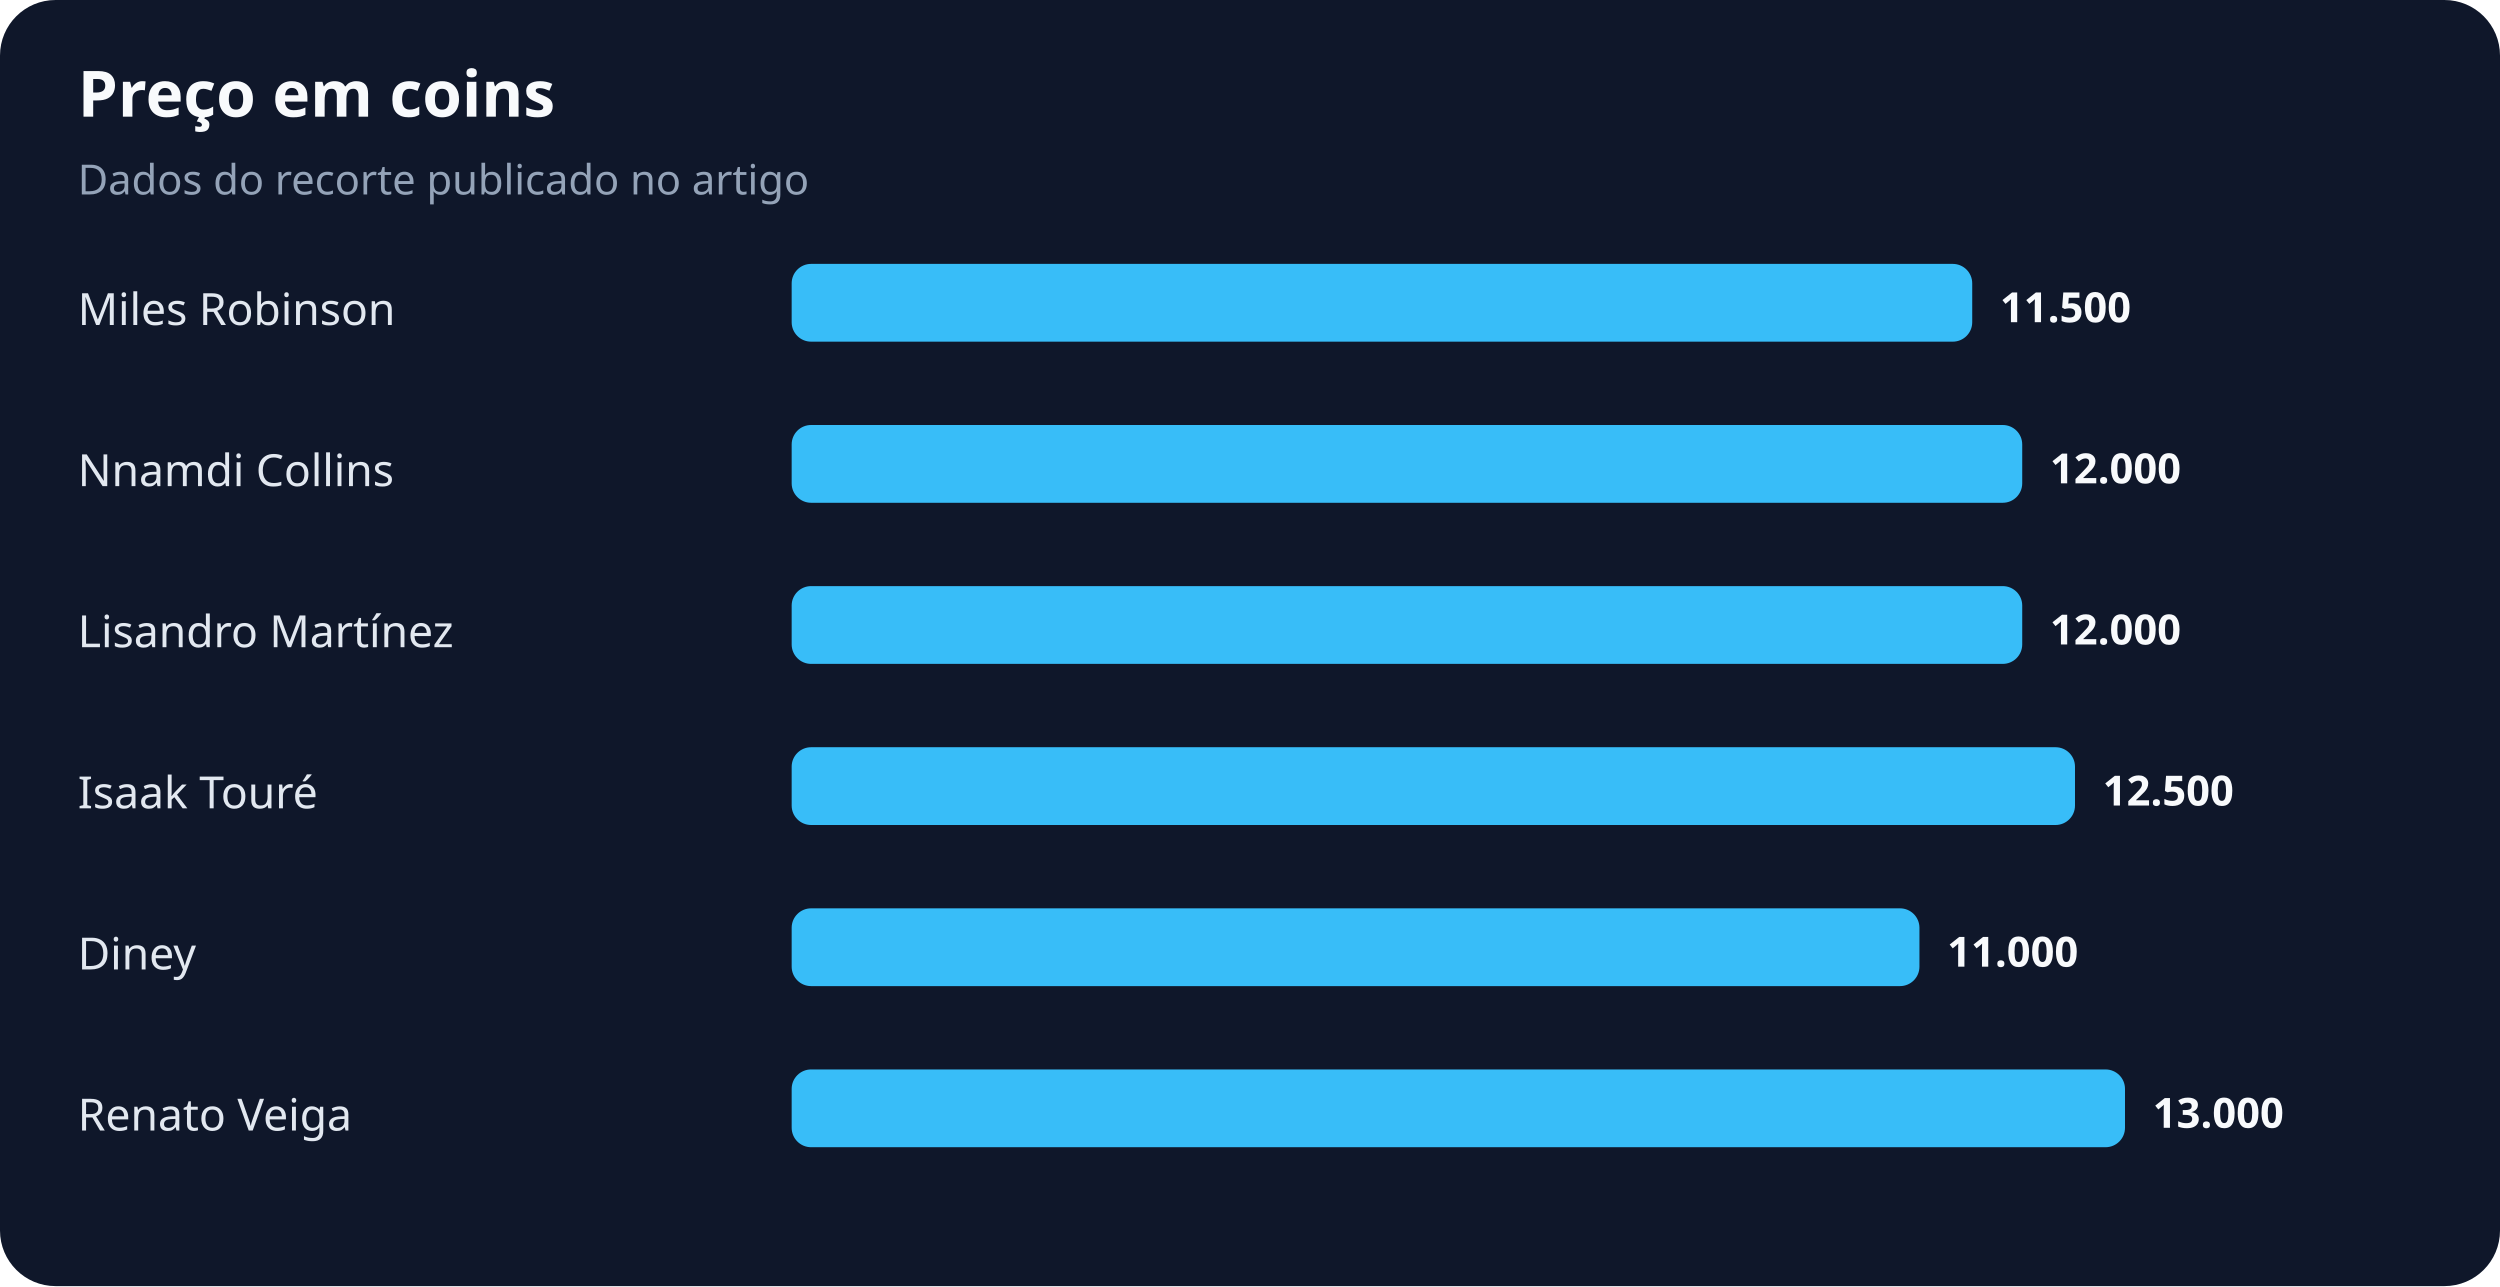
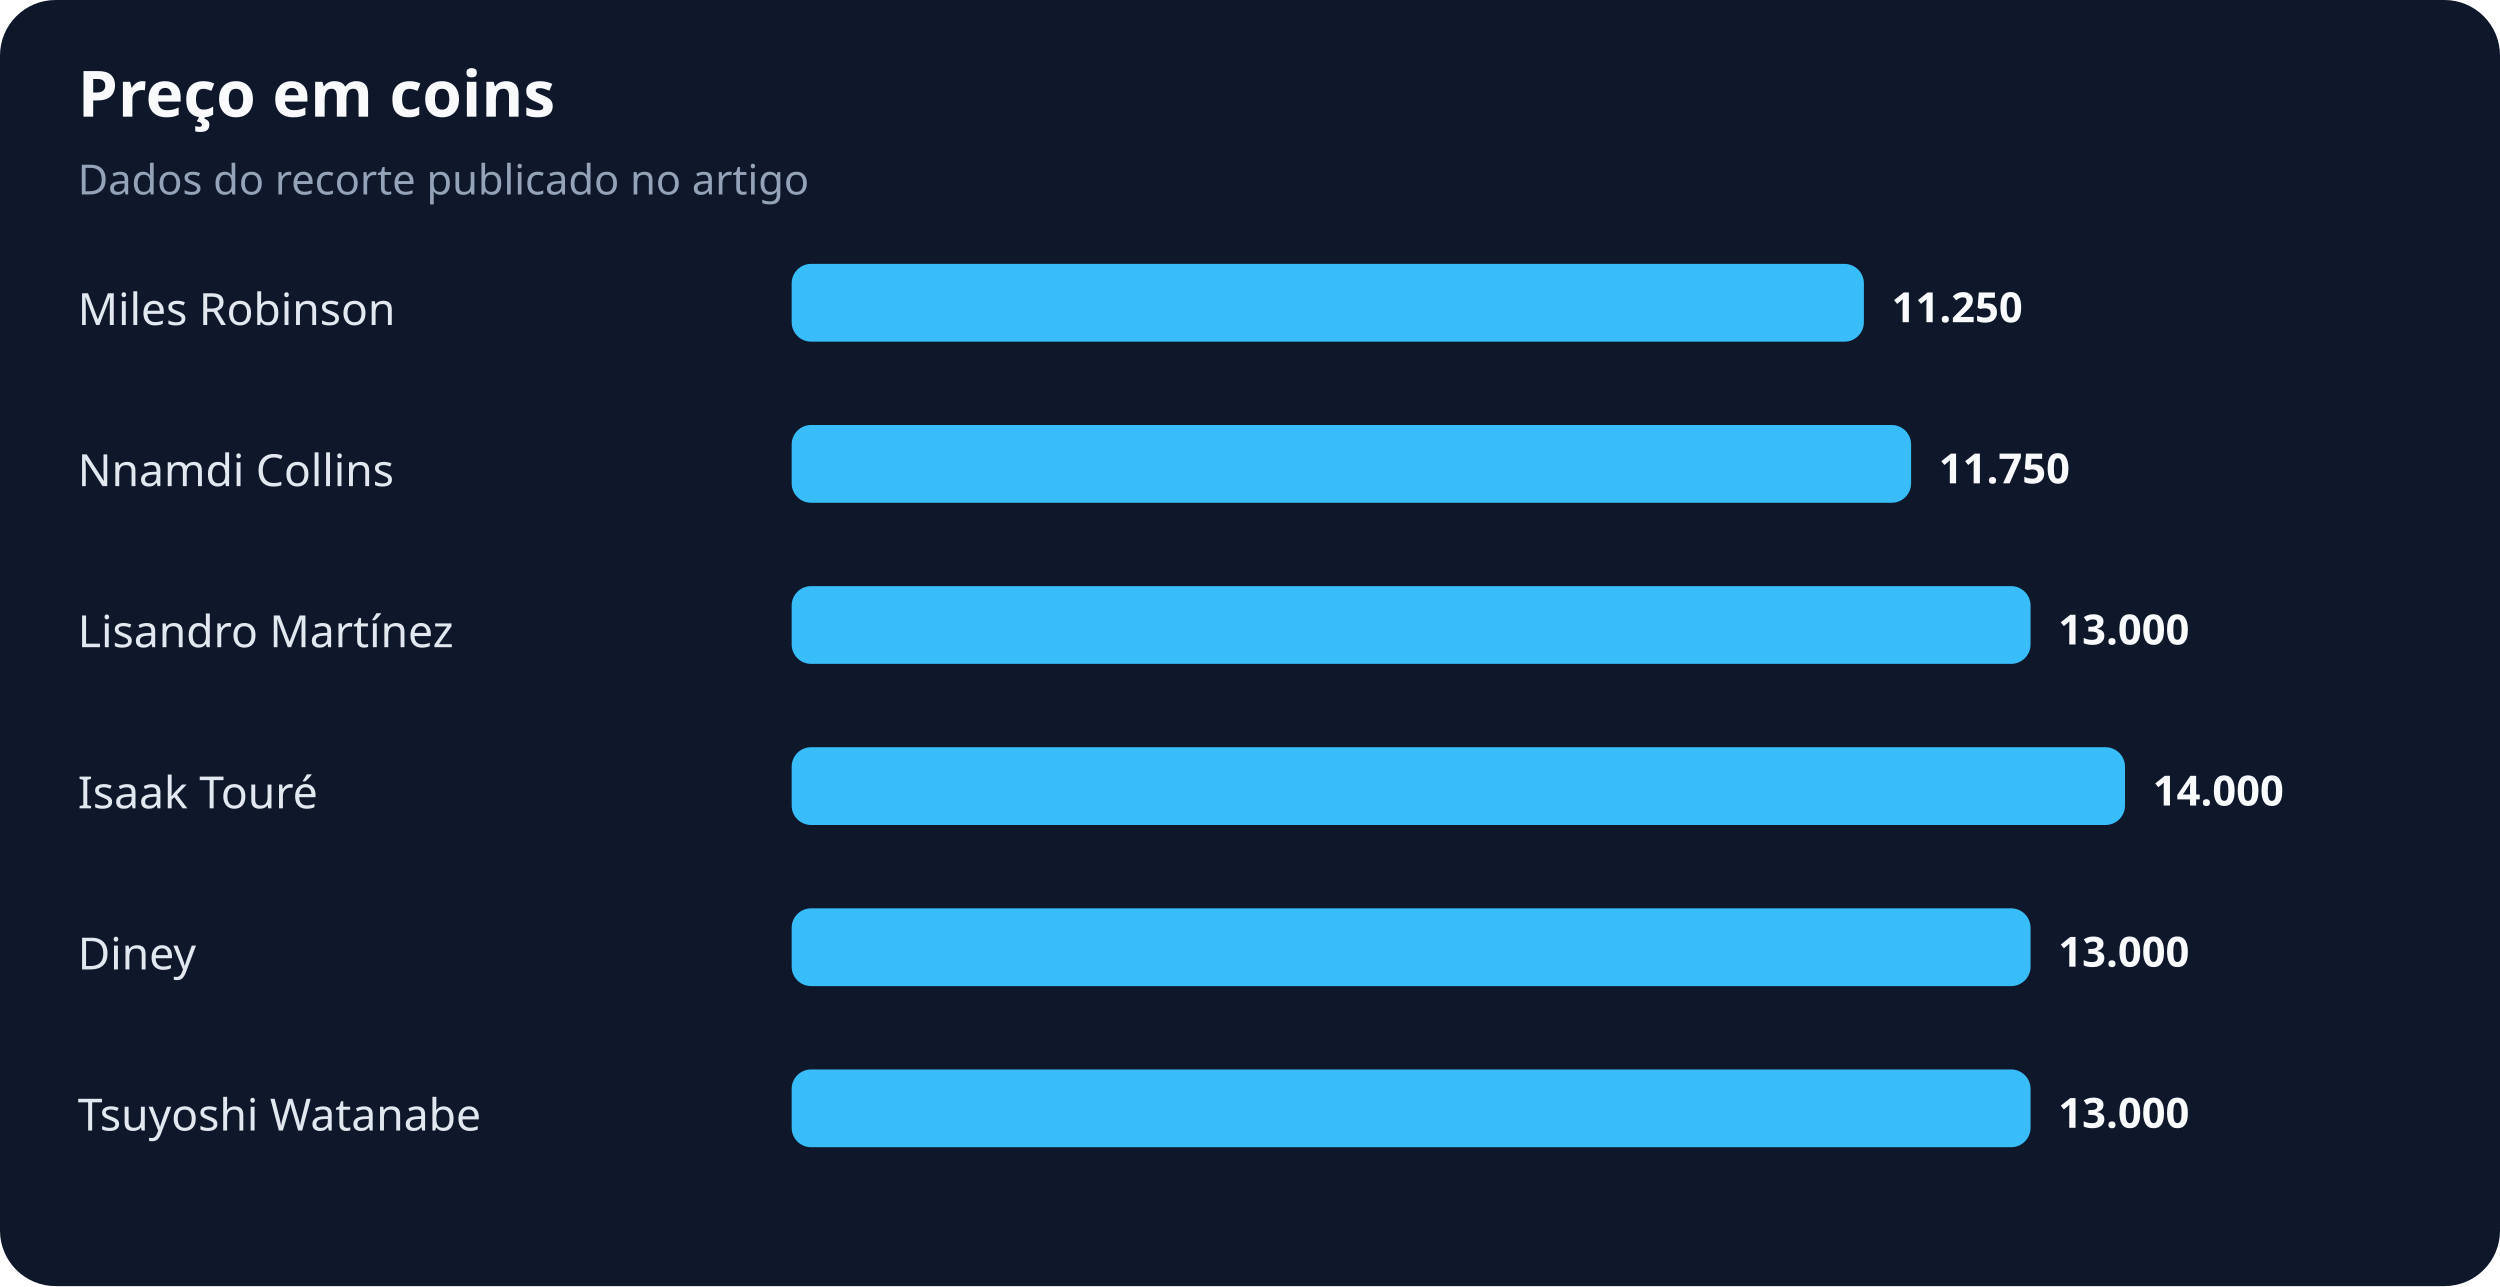
<svg xmlns="http://www.w3.org/2000/svg" width="900" height="463" viewBox="0 0 900 463" role="img" aria-labelledby="title desc">
  <rect width="100%" height="100%" rx="20" fill="#0f172a" />
  <text x="28" y="42" fill="#f8fafc" font-family="system-ui,sans-serif" font-size="23" font-weight="700">Preço em coins</text>
  <text x="28" y="70" fill="#94a3b8" font-family="system-ui,sans-serif" font-size="15">Dados do recorte publicado no artigo</text>
  <text x="28" y="117" fill="#e2e8f0" font-family="system-ui,sans-serif" font-size="16">Miles Robinson</text>
-   <rect x="285" y="95" width="425" height="28" rx="7" fill="#38bdf8" />
-   <text x="720" y="116" fill="#f8fafc" font-family="system-ui,sans-serif" font-size="15" font-weight="700">11.500</text>
+   <rect x="285" y="95" width="386" height="28" rx="7" fill="#38bdf8" />
+   <text x="681" y="116" fill="#f8fafc" font-family="system-ui,sans-serif" font-size="15" font-weight="700">11.250</text>
  <text x="28" y="175" fill="#e2e8f0" font-family="system-ui,sans-serif" font-size="16">Nnamdi Collins</text>
-   <rect x="285" y="153" width="443" height="28" rx="7" fill="#38bdf8" />
-   <text x="738" y="174" fill="#f8fafc" font-family="system-ui,sans-serif" font-size="15" font-weight="700">12.000</text>
+   <rect x="285" y="153" width="403" height="28" rx="7" fill="#38bdf8" />
+   <text x="698" y="174" fill="#f8fafc" font-family="system-ui,sans-serif" font-size="15" font-weight="700">11.750</text>
  <text x="28" y="233" fill="#e2e8f0" font-family="system-ui,sans-serif" font-size="16">Lisandro Martínez</text>
-   <rect x="285" y="211" width="443" height="28" rx="7" fill="#38bdf8" />
-   <text x="738" y="232" fill="#f8fafc" font-family="system-ui,sans-serif" font-size="15" font-weight="700">12.000</text>
+   <rect x="285" y="211" width="446" height="28" rx="7" fill="#38bdf8" />
+   <text x="741" y="232" fill="#f8fafc" font-family="system-ui,sans-serif" font-size="15" font-weight="700">13.000</text>
  <text x="28" y="291" fill="#e2e8f0" font-family="system-ui,sans-serif" font-size="16">Isaak Touré</text>
-   <rect x="285" y="269" width="462" height="28" rx="7" fill="#38bdf8" />
-   <text x="757" y="290" fill="#f8fafc" font-family="system-ui,sans-serif" font-size="15" font-weight="700">12.500</text>
+   <rect x="285" y="269" width="480" height="28" rx="7" fill="#38bdf8" />
+   <text x="775" y="290" fill="#f8fafc" font-family="system-ui,sans-serif" font-size="15" font-weight="700">14.000</text>
  <text x="28" y="349" fill="#e2e8f0" font-family="system-ui,sans-serif" font-size="16">Diney</text>
-   <rect x="285" y="327" width="406" height="28" rx="7" fill="#38bdf8" />
-   <text x="701" y="348" fill="#f8fafc" font-family="system-ui,sans-serif" font-size="15" font-weight="700">11.000</text>
-   <text x="28" y="407" fill="#e2e8f0" font-family="system-ui,sans-serif" font-size="16">Renato Veiga</text>
-   <rect x="285" y="385" width="480" height="28" rx="7" fill="#38bdf8" />
-   <text x="775" y="406" fill="#f8fafc" font-family="system-ui,sans-serif" font-size="15" font-weight="700">13.000</text>
+   <rect x="285" y="327" width="446" height="28" rx="7" fill="#38bdf8" />
+   <text x="741" y="348" fill="#f8fafc" font-family="system-ui,sans-serif" font-size="15" font-weight="700">13.000</text>
+   <text x="28" y="407" fill="#e2e8f0" font-family="system-ui,sans-serif" font-size="16">Tsuyoshi Watanabe</text>
+   <rect x="285" y="385" width="446" height="28" rx="7" fill="#38bdf8" />
+   <text x="741" y="406" fill="#f8fafc" font-family="system-ui,sans-serif" font-size="15" font-weight="700">13.000</text>
</svg>
